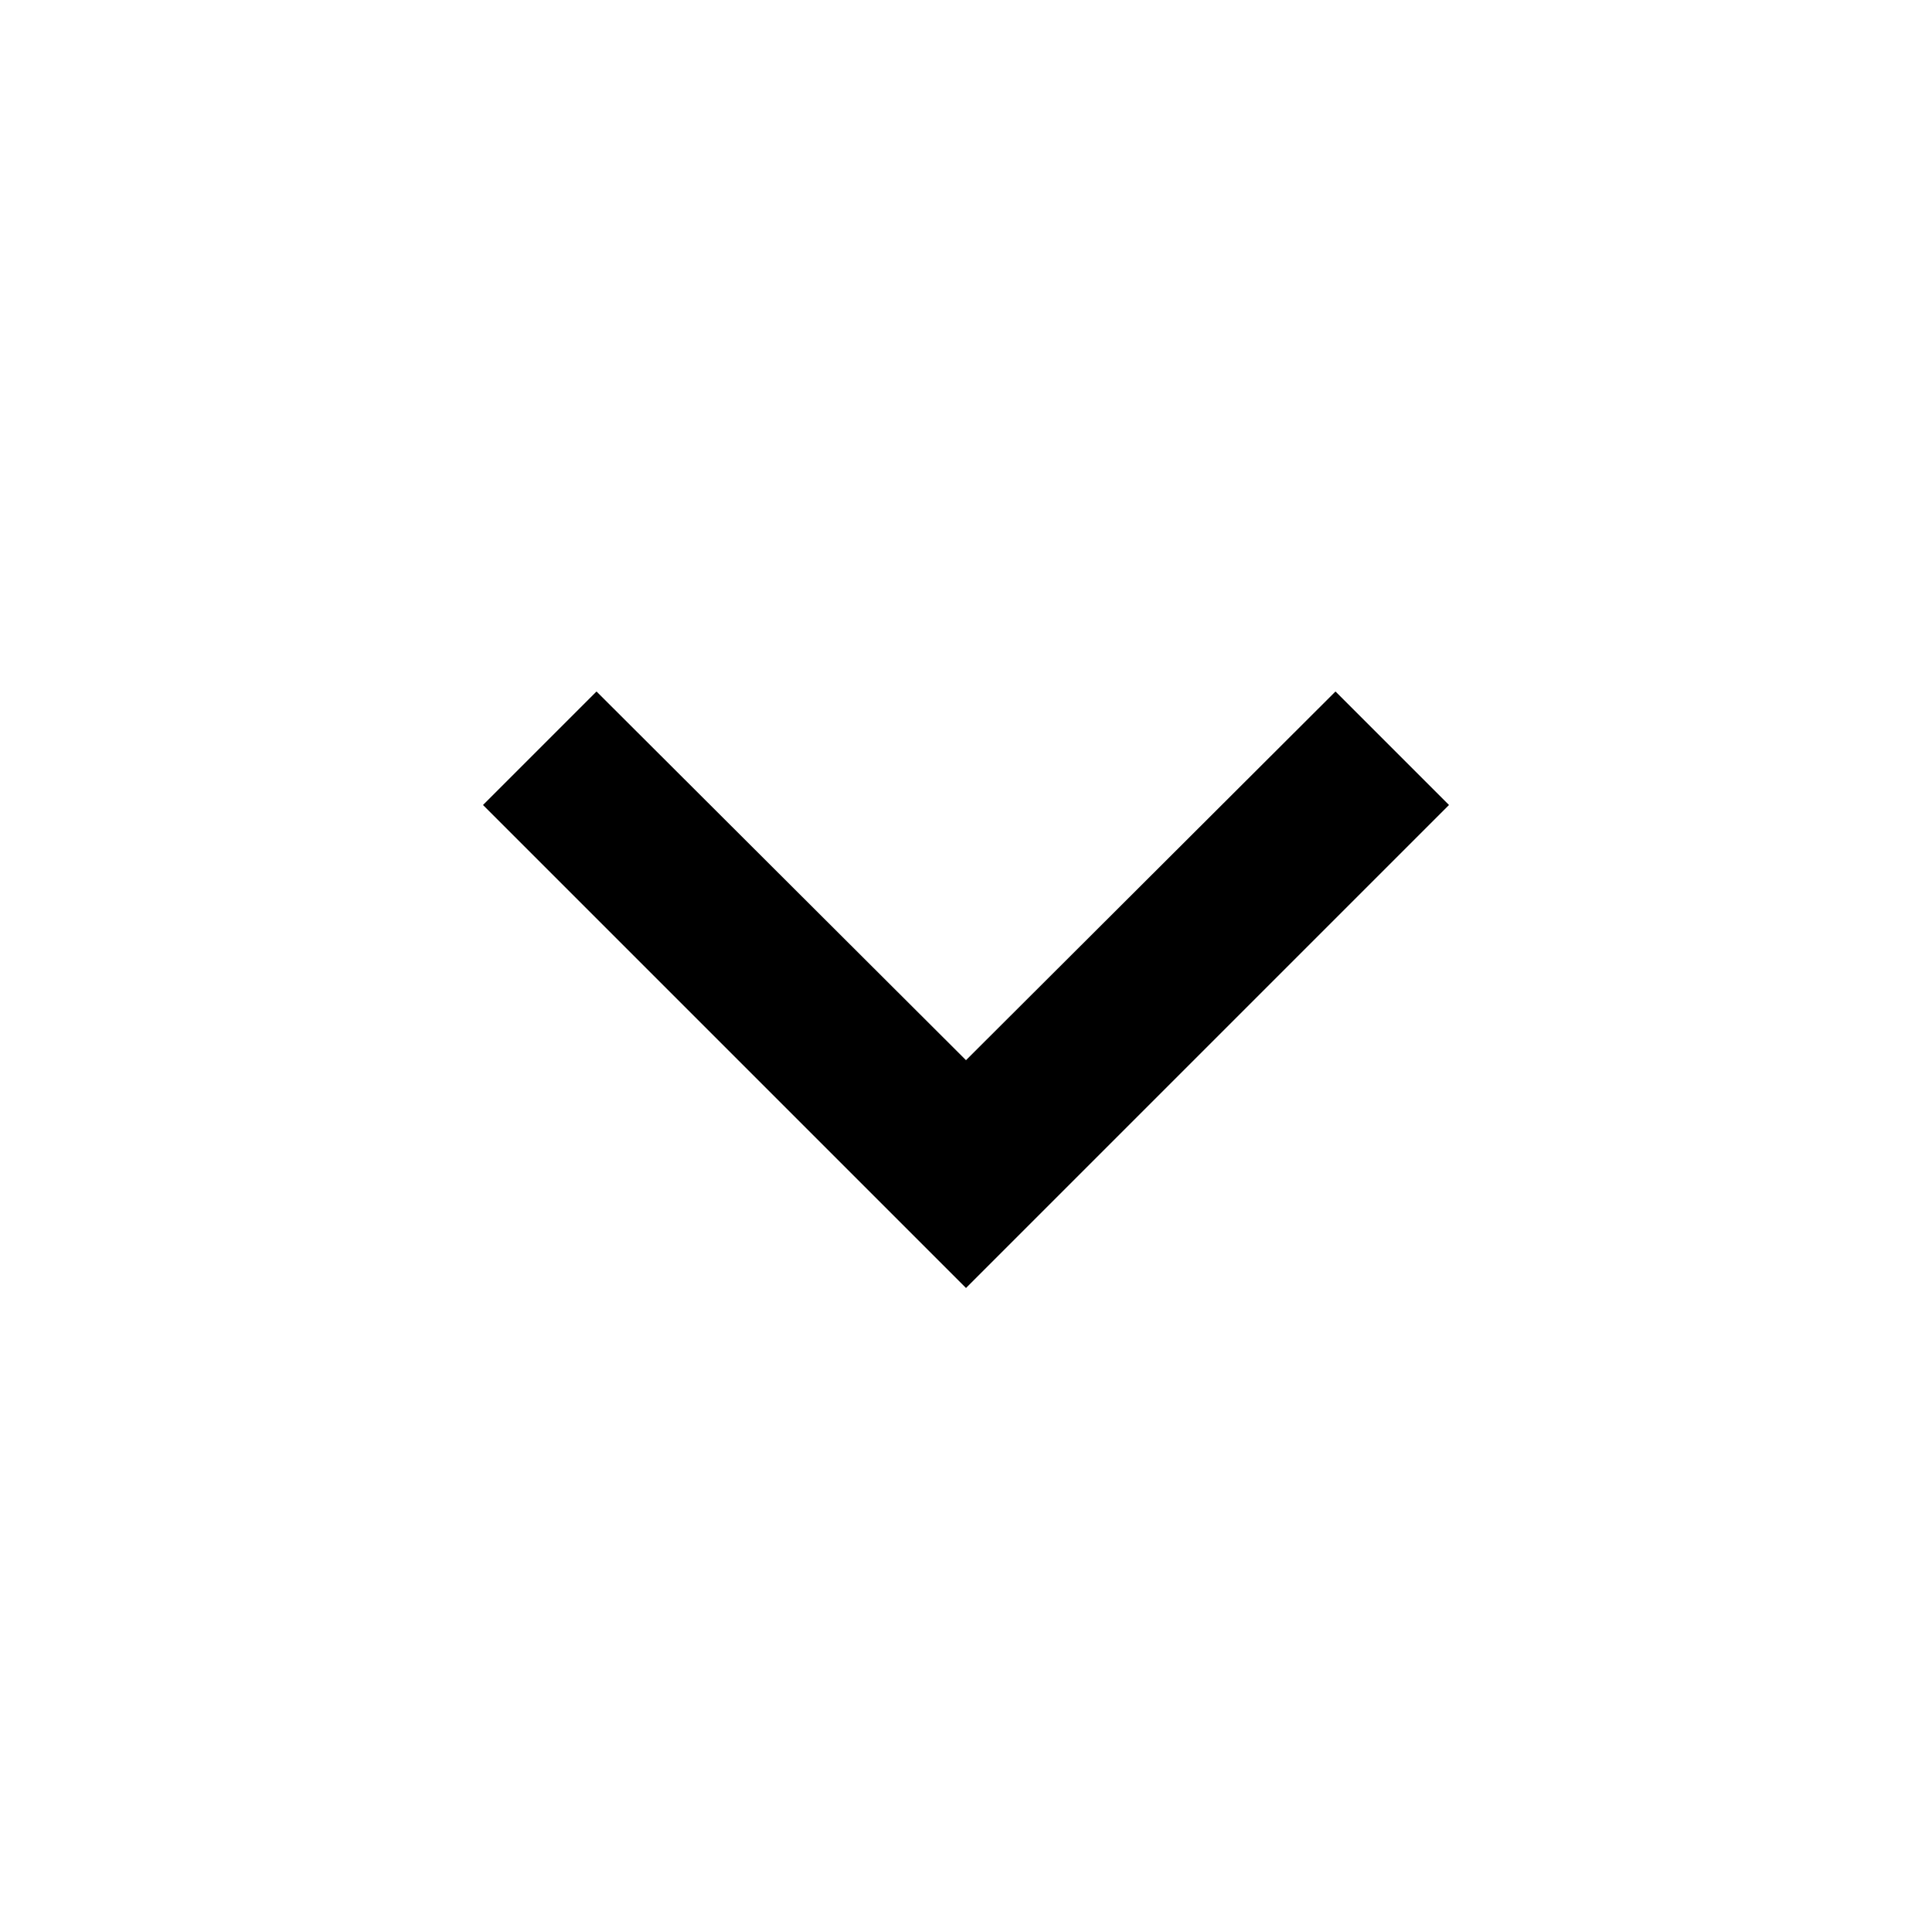
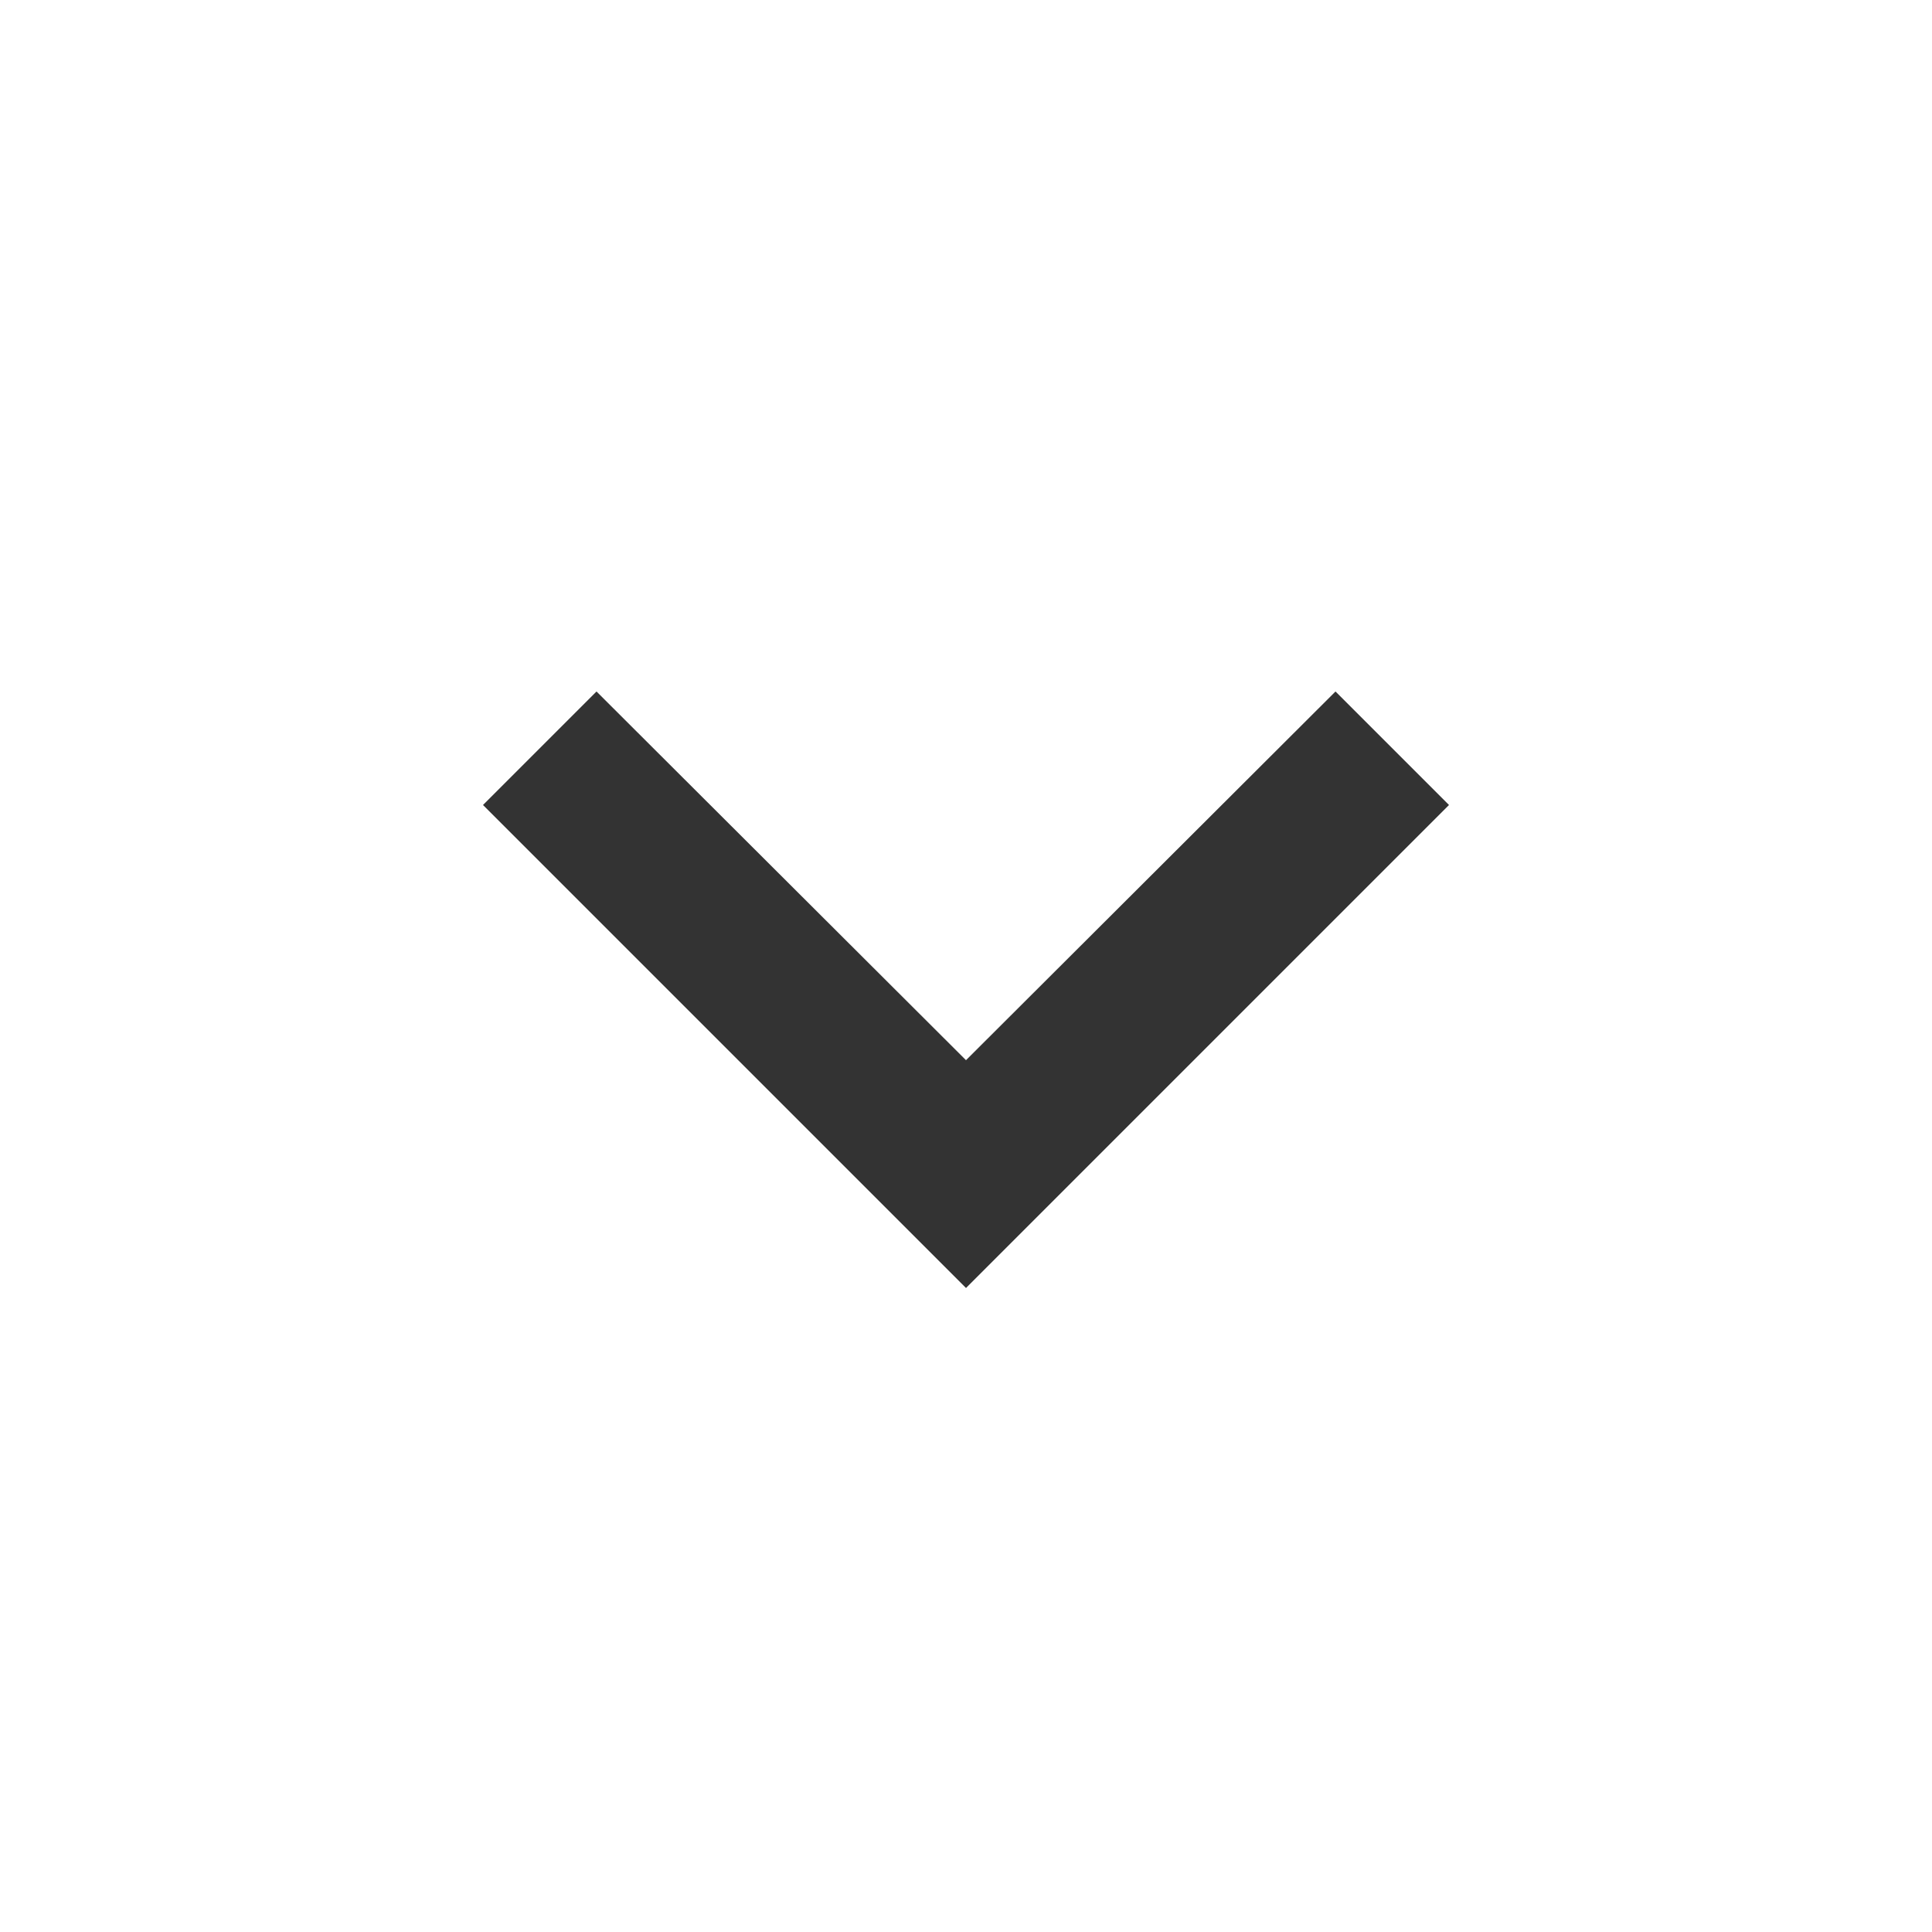
<svg xmlns="http://www.w3.org/2000/svg" height="18" viewBox="0 0 24 24" width="18">
-   <path fill="#000000" d="M16.59 8.59L12 13.17 7.41 8.59 6 10l6 6 6-6z" />
-   <path d="M0 0h24v24H0z" fill="none" />
+   <path fill="#333" d="M16.59 8.59L12 13.17 7.41 8.59 6 10l6 6 6-6z" />
</svg>
